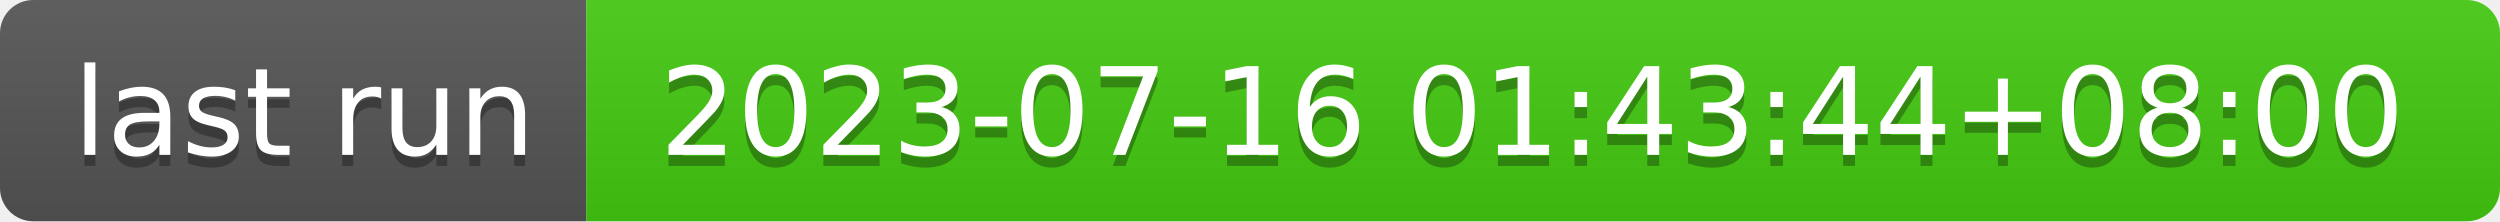
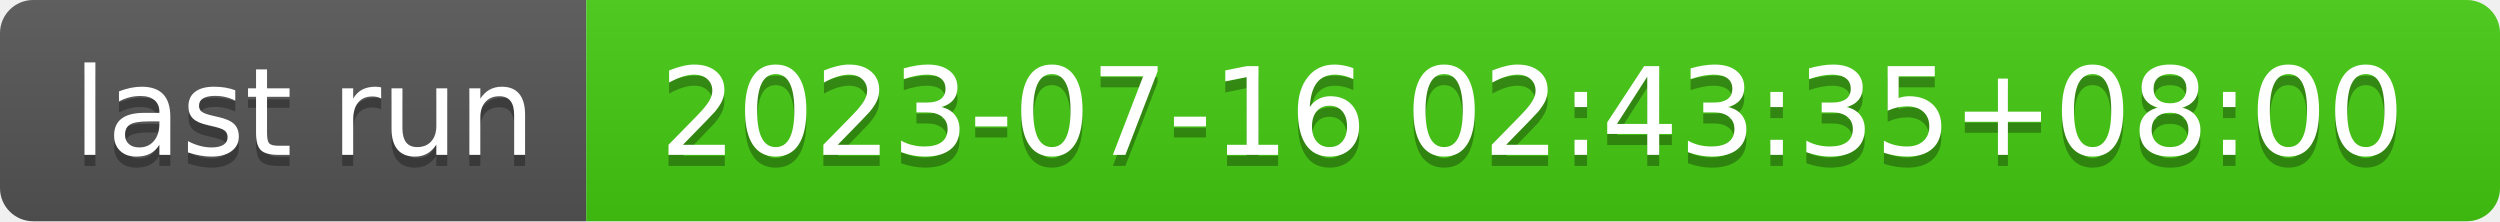
- <svg xmlns="http://www.w3.org/2000/svg" width="226" height="20" role="img" aria-label="last run: 2023-07-16 01:43:44+08:00">
+ <svg xmlns="http://www.w3.org/2000/svg" width="226" height="20" role="img" aria-label="last run: 2023-07-16 02:43:35+08:00">
  <linearGradient id="s" x2="0" y2="100%">
    <stop offset="0" stop-color="#bbb" stop-opacity=".1" />
    <stop offset="1" stop-opacity=".1" />
  </linearGradient>
  <clipPath id="r">
    <rect width="226" height="20" rx="3" fill="#fff" />
  </clipPath>
  <g clip-path="url(#r)">
    <rect width="53" height="20" fill="#555" />
    <rect x="53" width="173" height="20" fill="#4c1" />
    <rect width="226" height="20" fill="url(#s)" />
  </g>
  <g fill="#fff" text-anchor="middle" font-family="Verdana,Geneva,DejaVu Sans,sans-serif" text-rendering="geometricPrecision" font-size="110">
    <text aria-hidden="true" x="275" y="150" fill="#010101" fill-opacity=".3" transform="scale(.1)" textLength="430">last run</text>
    <text x="275" y="140" transform="scale(.1)" fill="#fff" textLength="430">last run</text>
-     <text aria-hidden="true" x="1385" y="150" fill="#010101" fill-opacity=".3" transform="scale(.1)" textLength="1630">2023-07-16 01:43:44+08:00</text>
-     <text x="1385" y="140" transform="scale(.1)" fill="#fff" textLength="1630">2023-07-16 01:43:44+08:00</text>
+     <text aria-hidden="true" x="1385" y="150" fill="#010101" fill-opacity=".3" transform="scale(.1)" textLength="1630">2023-07-16 02:43:35+08:00</text>
+     <text x="1385" y="140" transform="scale(.1)" fill="#fff" textLength="1630">2023-07-16 02:43:35+08:00</text>
  </g>
</svg>
